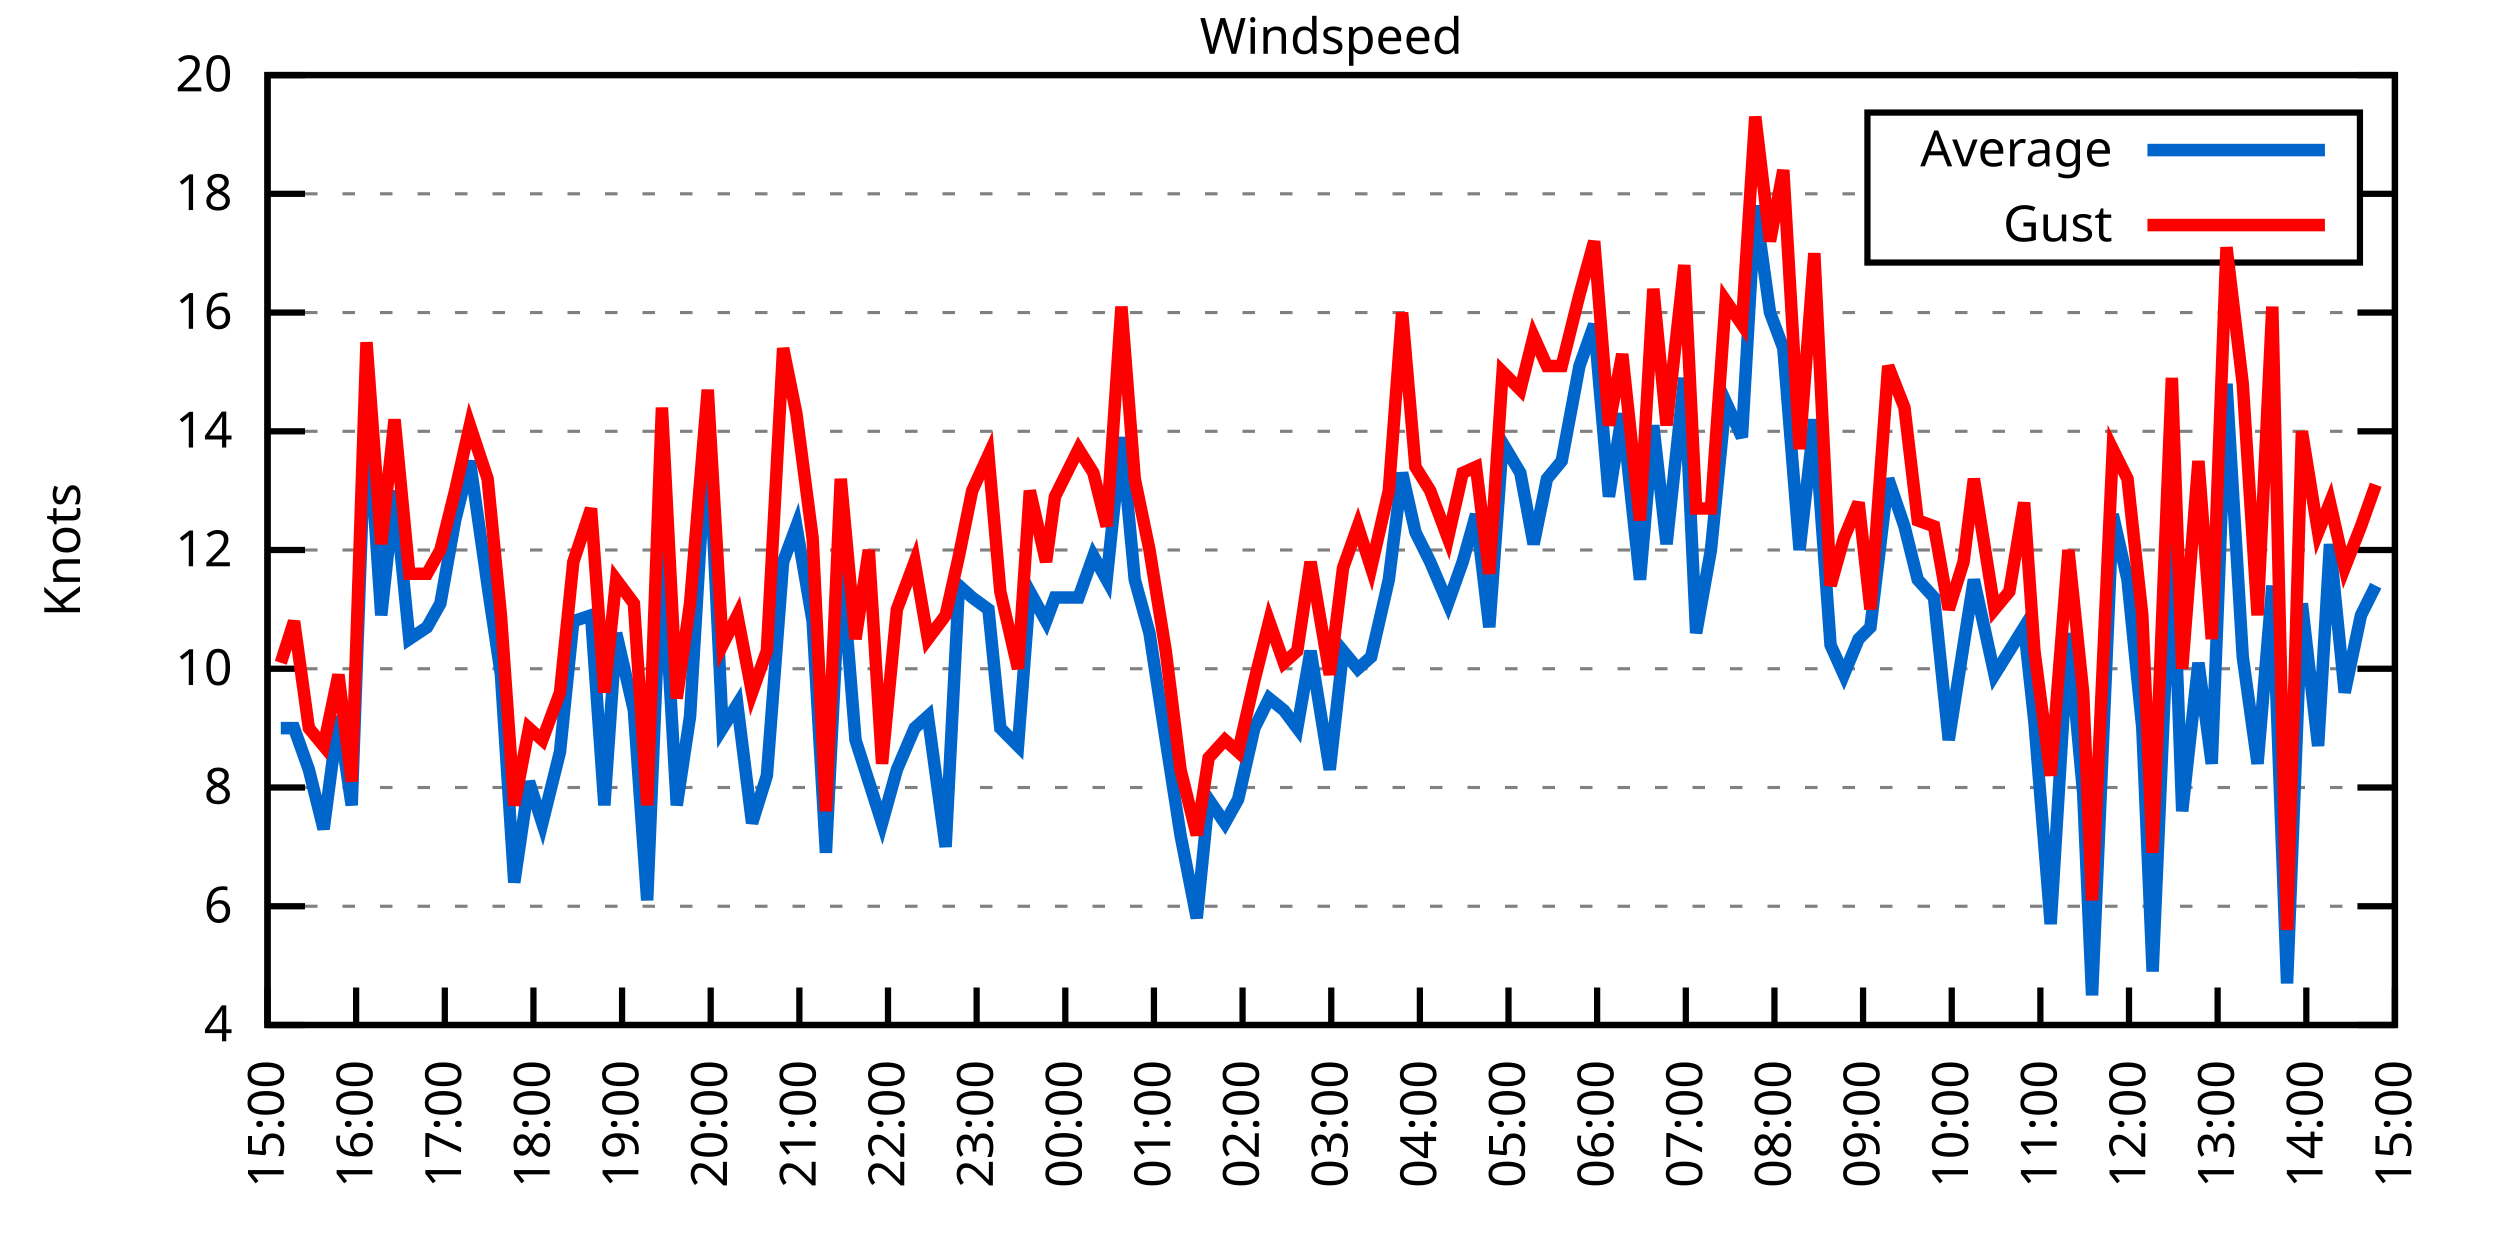
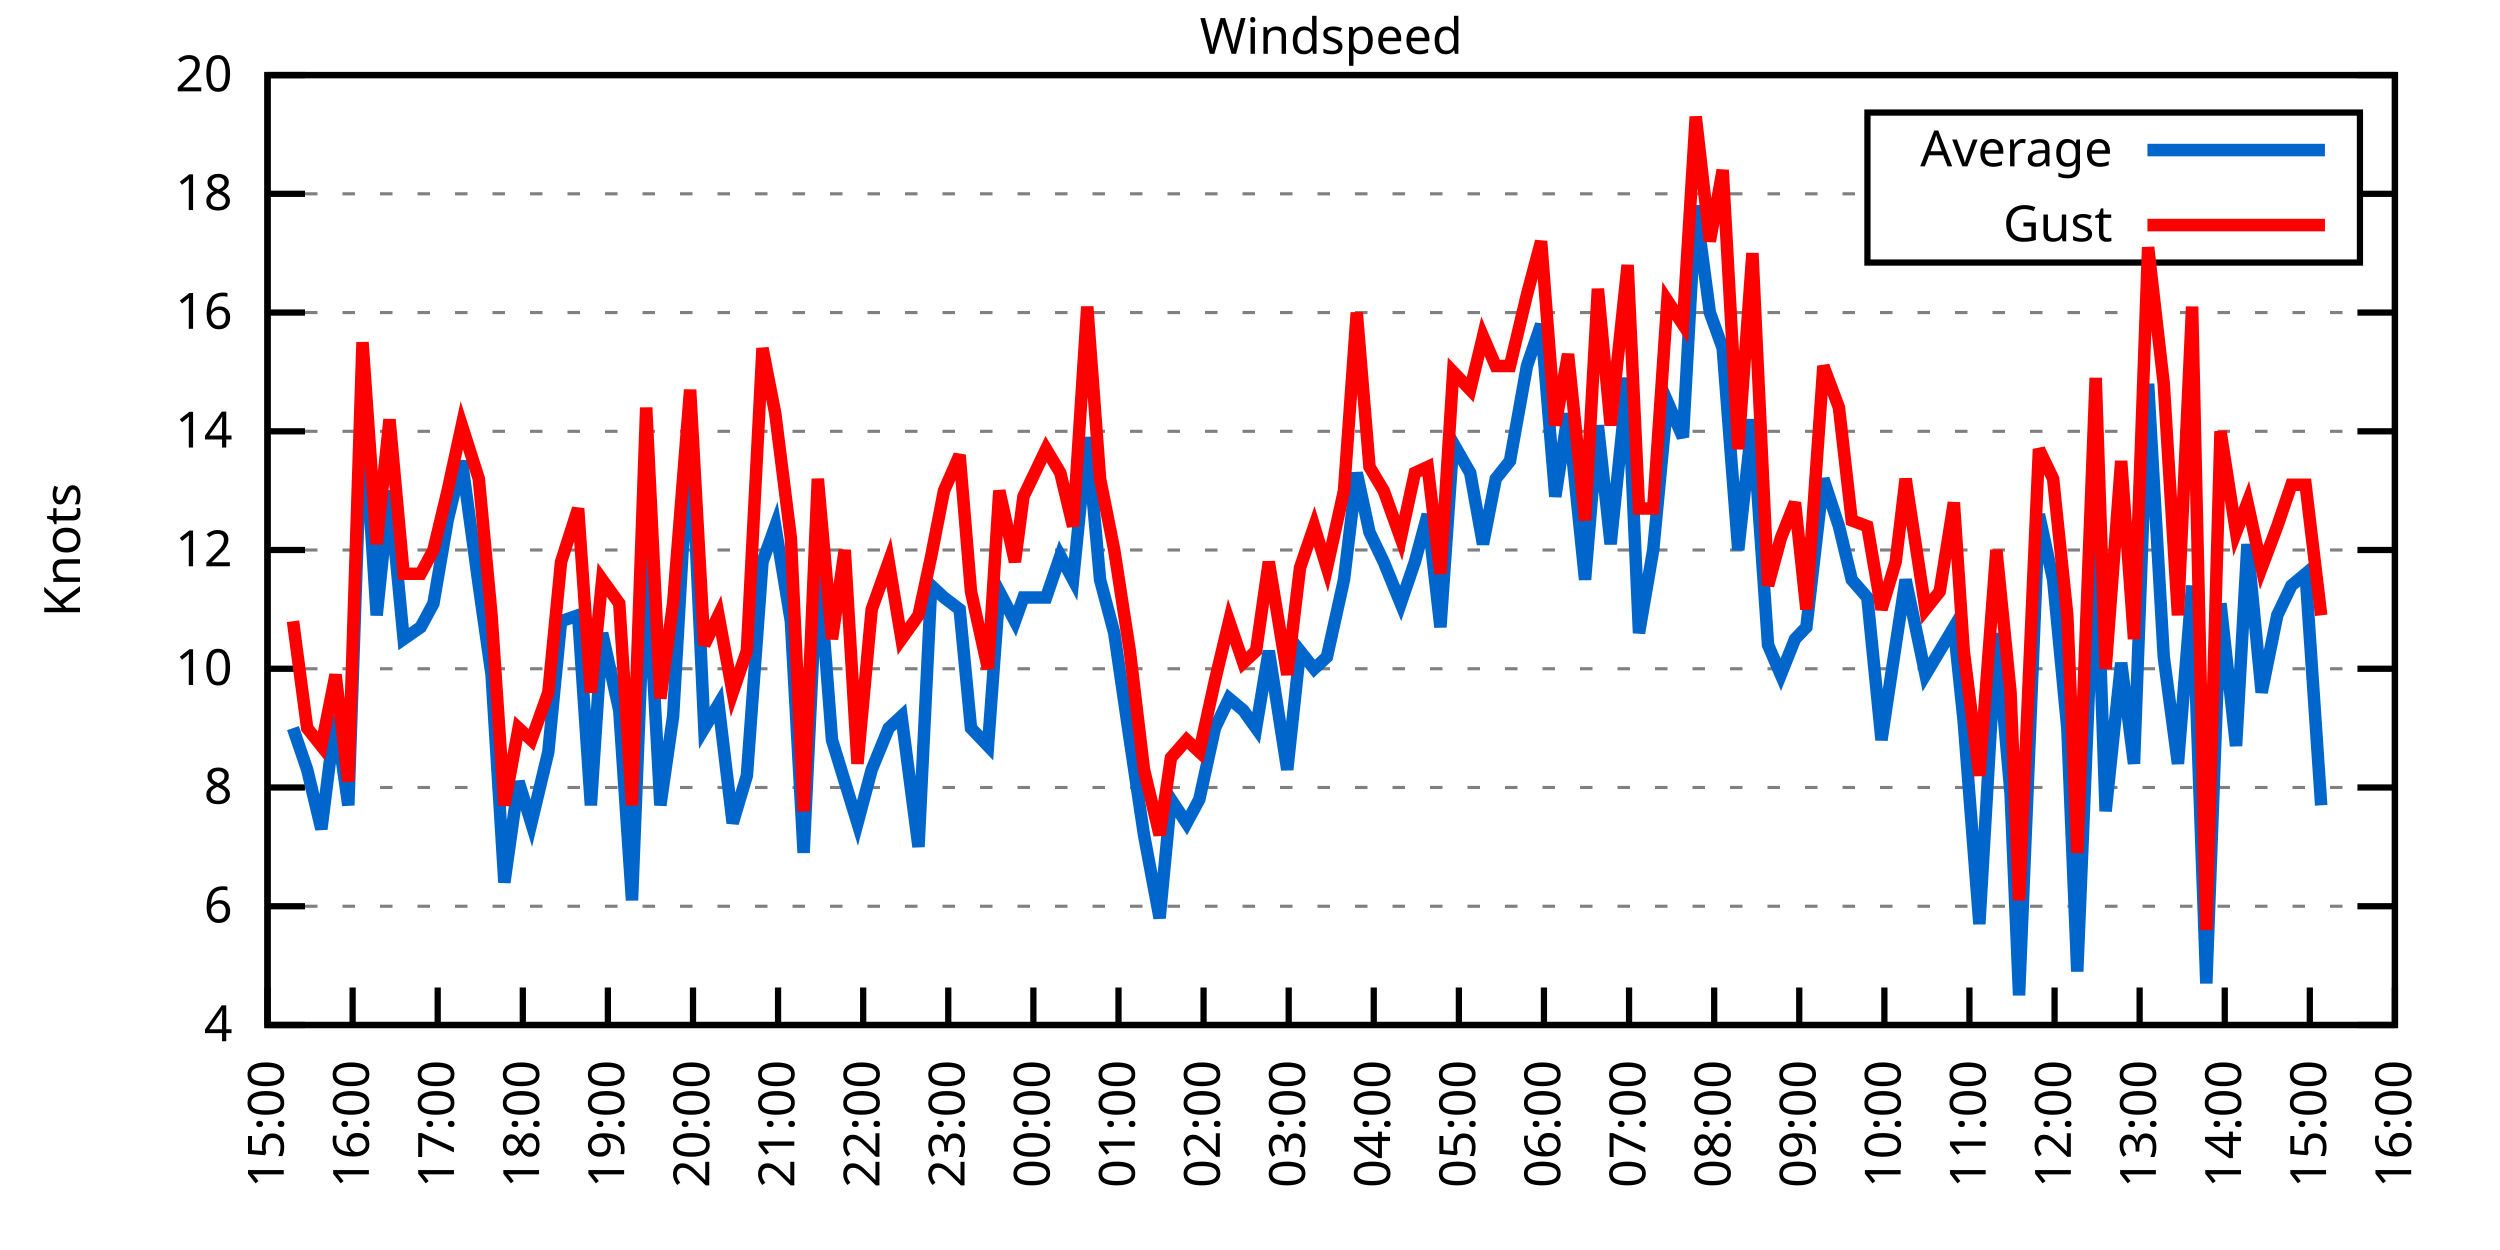
<svg xmlns="http://www.w3.org/2000/svg" xmlns:xlink="http://www.w3.org/1999/xlink" width="400" height="200" viewBox="0 0 400 200">
  <g id="gnuplot_canvas">
    <rect x="0" y="0" width="400" height="200" fill="none" />
    <defs>
      <circle id="gpDot" r="0.5" stroke-width="0.5" stroke="currentColor" />
      <path id="gpPt0" stroke-width="0.333" stroke="currentColor" d="M-1,0 h2 M0,-1 v2" />
      <path id="gpPt1" stroke-width="0.333" stroke="currentColor" d="M-1,-1 L1,1 M1,-1 L-1,1" />
      <path id="gpPt2" stroke-width="0.333" stroke="currentColor" d="M-1,0 L1,0 M0,-1 L0,1 M-1,-1 L1,1 M-1,1 L1,-1" />
      <rect id="gpPt3" stroke-width="0.333" stroke="currentColor" x="-1" y="-1" width="2" height="2" />
      <rect id="gpPt4" stroke-width="0.333" stroke="currentColor" fill="currentColor" x="-1" y="-1" width="2" height="2" />
      <circle id="gpPt5" stroke-width="0.333" stroke="currentColor" cx="0" cy="0" r="1" />
      <use xlink:href="#gpPt5" id="gpPt6" fill="currentColor" stroke="none" />
      <path id="gpPt7" stroke-width="0.333" stroke="currentColor" d="M0,-1.33 L-1.33,0.67 L1.33,0.67 z" />
      <use xlink:href="#gpPt7" id="gpPt8" fill="currentColor" stroke="none" />
      <use xlink:href="#gpPt7" id="gpPt9" stroke="currentColor" transform="rotate(180)" />
      <use xlink:href="#gpPt9" id="gpPt10" fill="currentColor" stroke="none" />
      <use xlink:href="#gpPt3" id="gpPt11" stroke="currentColor" transform="rotate(45)" />
      <use xlink:href="#gpPt11" id="gpPt12" fill="currentColor" stroke="none" />
      <path id="gpPt13" stroke-width="0.333" stroke="currentColor" d="M0,1.330 L1.265,0.411 L0.782,-1.067 L-0.782,-1.076 L-1.265,0.411 z" />
      <use xlink:href="#gpPt13" id="gpPt14" fill="currentColor" stroke="none" />
      <filter id="textbox" filterUnits="objectBoundingBox" x="0" y="0" height="1" width="1">
        <feFlood flood-color="white" flood-opacity="1" result="bgnd" />
        <feComposite in="SourceGraphic" in2="bgnd" operator="atop" />
      </filter>
      <filter id="greybox" filterUnits="objectBoundingBox" x="0" y="0" height="1" width="1">
        <feFlood flood-color="lightgrey" flood-opacity="1" result="grey" />
        <feComposite in="SourceGraphic" in2="grey" operator="atop" />
      </filter>
    </defs>
    <g fill="none" color="white" stroke="currentColor" stroke-width="1.00" stroke-linecap="butt" stroke-linejoin="miter">
</g>
    <g fill="none" color="black" stroke="currentColor" stroke-width="1.00" stroke-linecap="butt" stroke-linejoin="miter">
      <g stroke="none" shape-rendering="crispEdges">
        <polygon fill="rgb(255, 255, 255)" points="42.80,164.00 383.18,164.00 383.18,12.02 42.80,12.02 " />
      </g>
    </g>
    <g fill="none" color="black" stroke="currentColor" stroke-width="1.00" stroke-linecap="butt" stroke-linejoin="miter">
</g>
    <g fill="none" color="black" stroke="black" stroke-width="0.50" stroke-linecap="butt" stroke-linejoin="miter">
</g>
    <g fill="none" color="gray" stroke="currentColor" stroke-width="0.50" stroke-linecap="butt" stroke-linejoin="miter">
      <path stroke="gray" stroke-dasharray="2,4" class="gridline" d="M42.80,164.00 L383.19,164.00  " />
    </g>
    <g fill="none" color="gray" stroke="gray" stroke-width="1.00" stroke-linecap="butt" stroke-linejoin="miter">
</g>
    <g fill="none" color="black" stroke="currentColor" stroke-width="1.00" stroke-linecap="butt" stroke-linejoin="miter">
      <path stroke="black" d="M42.80,164.00 L48.80,164.00 M383.19,164.00 L377.19,164.00  " />
      <g transform="translate(37.20,166.60)" stroke="none" fill="black" font-family="Sans" font-size="8.00" text-anchor="end">
        <text>
          <tspan font-family="Sans"> 4</tspan>
        </text>
      </g>
    </g>
    <g fill="none" color="black" stroke="currentColor" stroke-width="1.00" stroke-linecap="butt" stroke-linejoin="miter">
</g>
    <g fill="none" color="black" stroke="black" stroke-width="0.50" stroke-linecap="butt" stroke-linejoin="miter">
</g>
    <g fill="none" color="gray" stroke="currentColor" stroke-width="0.50" stroke-linecap="butt" stroke-linejoin="miter">
      <path stroke="gray" stroke-dasharray="2,4" class="gridline" d="M42.80,145.00 L383.19,145.00  " />
    </g>
    <g fill="none" color="gray" stroke="gray" stroke-width="1.00" stroke-linecap="butt" stroke-linejoin="miter">
</g>
    <g fill="none" color="black" stroke="currentColor" stroke-width="1.00" stroke-linecap="butt" stroke-linejoin="miter">
      <path stroke="black" d="M42.80,145.00 L48.80,145.00 M383.19,145.00 L377.19,145.00  " />
      <g transform="translate(37.20,147.60)" stroke="none" fill="black" font-family="Sans" font-size="8.00" text-anchor="end">
        <text>
          <tspan font-family="Sans"> 6</tspan>
        </text>
      </g>
    </g>
    <g fill="none" color="black" stroke="currentColor" stroke-width="1.00" stroke-linecap="butt" stroke-linejoin="miter">
</g>
    <g fill="none" color="black" stroke="black" stroke-width="0.50" stroke-linecap="butt" stroke-linejoin="miter">
</g>
    <g fill="none" color="gray" stroke="currentColor" stroke-width="0.50" stroke-linecap="butt" stroke-linejoin="miter">
      <path stroke="gray" stroke-dasharray="2,4" class="gridline" d="M42.80,126.00 L383.19,126.00  " />
    </g>
    <g fill="none" color="gray" stroke="gray" stroke-width="1.00" stroke-linecap="butt" stroke-linejoin="miter">
</g>
    <g fill="none" color="black" stroke="currentColor" stroke-width="1.00" stroke-linecap="butt" stroke-linejoin="miter">
      <path stroke="black" d="M42.80,126.00 L48.80,126.00 M383.19,126.00 L377.19,126.00  " />
      <g transform="translate(37.20,128.60)" stroke="none" fill="black" font-family="Sans" font-size="8.00" text-anchor="end">
        <text>
          <tspan font-family="Sans"> 8</tspan>
        </text>
      </g>
    </g>
    <g fill="none" color="black" stroke="currentColor" stroke-width="1.00" stroke-linecap="butt" stroke-linejoin="miter">
</g>
    <g fill="none" color="black" stroke="black" stroke-width="0.50" stroke-linecap="butt" stroke-linejoin="miter">
</g>
    <g fill="none" color="gray" stroke="currentColor" stroke-width="0.50" stroke-linecap="butt" stroke-linejoin="miter">
      <path stroke="gray" stroke-dasharray="2,4" class="gridline" d="M42.80,107.00 L383.19,107.00  " />
    </g>
    <g fill="none" color="gray" stroke="gray" stroke-width="1.00" stroke-linecap="butt" stroke-linejoin="miter">
</g>
    <g fill="none" color="black" stroke="currentColor" stroke-width="1.00" stroke-linecap="butt" stroke-linejoin="miter">
      <path stroke="black" d="M42.80,107.00 L48.80,107.00 M383.19,107.00 L377.19,107.00  " />
      <g transform="translate(37.20,109.60)" stroke="none" fill="black" font-family="Sans" font-size="8.00" text-anchor="end">
        <text>
          <tspan font-family="Sans"> 10</tspan>
        </text>
      </g>
    </g>
    <g fill="none" color="black" stroke="currentColor" stroke-width="1.00" stroke-linecap="butt" stroke-linejoin="miter">
</g>
    <g fill="none" color="black" stroke="black" stroke-width="0.50" stroke-linecap="butt" stroke-linejoin="miter">
</g>
    <g fill="none" color="gray" stroke="currentColor" stroke-width="0.50" stroke-linecap="butt" stroke-linejoin="miter">
      <path stroke="gray" stroke-dasharray="2,4" class="gridline" d="M42.80,88.00 L383.19,88.00  " />
    </g>
    <g fill="none" color="gray" stroke="gray" stroke-width="1.00" stroke-linecap="butt" stroke-linejoin="miter">
</g>
    <g fill="none" color="black" stroke="currentColor" stroke-width="1.00" stroke-linecap="butt" stroke-linejoin="miter">
      <path stroke="black" d="M42.80,88.00 L48.80,88.00 M383.19,88.00 L377.19,88.00  " />
      <g transform="translate(37.20,90.60)" stroke="none" fill="black" font-family="Sans" font-size="8.00" text-anchor="end">
        <text>
          <tspan font-family="Sans"> 12</tspan>
        </text>
      </g>
    </g>
    <g fill="none" color="black" stroke="currentColor" stroke-width="1.00" stroke-linecap="butt" stroke-linejoin="miter">
</g>
    <g fill="none" color="black" stroke="black" stroke-width="0.50" stroke-linecap="butt" stroke-linejoin="miter">
</g>
    <g fill="none" color="gray" stroke="currentColor" stroke-width="0.50" stroke-linecap="butt" stroke-linejoin="miter">
      <path stroke="gray" stroke-dasharray="2,4" class="gridline" d="M42.80,69.01 L383.19,69.01  " />
    </g>
    <g fill="none" color="gray" stroke="gray" stroke-width="1.00" stroke-linecap="butt" stroke-linejoin="miter">
</g>
    <g fill="none" color="black" stroke="currentColor" stroke-width="1.00" stroke-linecap="butt" stroke-linejoin="miter">
      <path stroke="black" d="M42.80,69.01 L48.80,69.01 M383.19,69.01 L377.19,69.01  " />
      <g transform="translate(37.20,71.61)" stroke="none" fill="black" font-family="Sans" font-size="8.00" text-anchor="end">
        <text>
          <tspan font-family="Sans"> 14</tspan>
        </text>
      </g>
    </g>
    <g fill="none" color="black" stroke="currentColor" stroke-width="1.00" stroke-linecap="butt" stroke-linejoin="miter">
</g>
    <g fill="none" color="black" stroke="black" stroke-width="0.50" stroke-linecap="butt" stroke-linejoin="miter">
</g>
    <g fill="none" color="gray" stroke="currentColor" stroke-width="0.50" stroke-linecap="butt" stroke-linejoin="miter">
      <path stroke="gray" stroke-dasharray="2,4" class="gridline" d="M42.80,50.01 L383.19,50.01  " />
    </g>
    <g fill="none" color="gray" stroke="gray" stroke-width="1.00" stroke-linecap="butt" stroke-linejoin="miter">
</g>
    <g fill="none" color="black" stroke="currentColor" stroke-width="1.00" stroke-linecap="butt" stroke-linejoin="miter">
      <path stroke="black" d="M42.80,50.01 L48.80,50.01 M383.19,50.01 L377.19,50.01  " />
      <g transform="translate(37.20,52.61)" stroke="none" fill="black" font-family="Sans" font-size="8.00" text-anchor="end">
        <text>
          <tspan font-family="Sans"> 16</tspan>
        </text>
      </g>
    </g>
    <g fill="none" color="black" stroke="currentColor" stroke-width="1.00" stroke-linecap="butt" stroke-linejoin="miter">
</g>
    <g fill="none" color="black" stroke="black" stroke-width="0.50" stroke-linecap="butt" stroke-linejoin="miter">
</g>
    <g fill="none" color="gray" stroke="currentColor" stroke-width="0.50" stroke-linecap="butt" stroke-linejoin="miter">
      <path stroke="gray" stroke-dasharray="2,4" class="gridline" d="M42.80,31.01 L298.79,31.01 M377.59,31.01 L383.19,31.01  " />
    </g>
    <g fill="none" color="gray" stroke="gray" stroke-width="1.00" stroke-linecap="butt" stroke-linejoin="miter">
</g>
    <g fill="none" color="black" stroke="currentColor" stroke-width="1.00" stroke-linecap="butt" stroke-linejoin="miter">
      <path stroke="black" d="M42.80,31.01 L48.80,31.01 M383.19,31.01 L377.19,31.01  " />
      <g transform="translate(37.20,33.61)" stroke="none" fill="black" font-family="Sans" font-size="8.00" text-anchor="end">
        <text>
          <tspan font-family="Sans"> 18</tspan>
        </text>
      </g>
    </g>
    <g fill="none" color="black" stroke="currentColor" stroke-width="1.00" stroke-linecap="butt" stroke-linejoin="miter">
</g>
    <g fill="none" color="black" stroke="black" stroke-width="0.50" stroke-linecap="butt" stroke-linejoin="miter">
</g>
    <g fill="none" color="gray" stroke="currentColor" stroke-width="0.50" stroke-linecap="butt" stroke-linejoin="miter">
      <path stroke="gray" stroke-dasharray="2,4" class="gridline" d="M42.80,12.01 L383.19,12.01  " />
    </g>
    <g fill="none" color="gray" stroke="gray" stroke-width="1.00" stroke-linecap="butt" stroke-linejoin="miter">
</g>
    <g fill="none" color="black" stroke="currentColor" stroke-width="1.00" stroke-linecap="butt" stroke-linejoin="miter">
      <path stroke="black" d="M42.80,12.01 L48.80,12.01 M383.19,12.01 L377.19,12.01  " />
      <g transform="translate(37.20,14.61)" stroke="none" fill="black" font-family="Sans" font-size="8.00" text-anchor="end">
        <text>
          <tspan font-family="Sans"> 20</tspan>
        </text>
      </g>
    </g>
    <g fill="none" color="black" stroke="currentColor" stroke-width="1.00" stroke-linecap="butt" stroke-linejoin="miter">
      <path stroke="black" d="M42.80,164.00 L42.80,158.00  " />
      <g transform="translate(45.40,169.60) rotate(270.00)" stroke="none" fill="black" font-family="Sans" font-size="8.00" text-anchor="end">
        <text>
          <tspan font-family="Sans">15:00</tspan>
        </text>
      </g>
    </g>
    <g fill="none" color="black" stroke="currentColor" stroke-width="1.00" stroke-linecap="butt" stroke-linejoin="miter">
-       <path stroke="black" d="M56.98,164.00 L56.98,158.00  " />
-       <g transform="translate(59.58,169.60) rotate(270.00)" stroke="none" fill="black" font-family="Sans" font-size="8.00" text-anchor="end">
+       <path stroke="black" d="M56.42,164.00 L56.42,158.00  " />
+       <g transform="translate(59.02,169.60) rotate(270.00)" stroke="none" fill="black" font-family="Sans" font-size="8.00" text-anchor="end">
        <text>
          <tspan font-family="Sans">16:00</tspan>
        </text>
      </g>
    </g>
    <g fill="none" color="black" stroke="currentColor" stroke-width="1.00" stroke-linecap="butt" stroke-linejoin="miter">
-       <path stroke="black" d="M71.17,164.00 L71.17,158.00  " />
-       <g transform="translate(73.77,169.60) rotate(270.00)" stroke="none" fill="black" font-family="Sans" font-size="8.00" text-anchor="end">
+       <path stroke="black" d="M70.03,164.00 L70.03,158.00  " />
+       <g transform="translate(72.63,169.60) rotate(270.00)" stroke="none" fill="black" font-family="Sans" font-size="8.00" text-anchor="end">
        <text>
          <tspan font-family="Sans">17:00</tspan>
        </text>
      </g>
    </g>
    <g fill="none" color="black" stroke="currentColor" stroke-width="1.00" stroke-linecap="butt" stroke-linejoin="miter">
-       <path stroke="black" d="M85.35,164.00 L85.35,158.00  " />
-       <g transform="translate(87.95,169.60) rotate(270.00)" stroke="none" fill="black" font-family="Sans" font-size="8.00" text-anchor="end">
+       <path stroke="black" d="M83.65,164.00 L83.65,158.00  " />
+       <g transform="translate(86.25,169.60) rotate(270.00)" stroke="none" fill="black" font-family="Sans" font-size="8.00" text-anchor="end">
        <text>
          <tspan font-family="Sans">18:00</tspan>
        </text>
      </g>
    </g>
    <g fill="none" color="black" stroke="currentColor" stroke-width="1.00" stroke-linecap="butt" stroke-linejoin="miter">
-       <path stroke="black" d="M99.53,164.00 L99.53,158.00  " />
-       <g transform="translate(102.13,169.60) rotate(270.00)" stroke="none" fill="black" font-family="Sans" font-size="8.00" text-anchor="end">
+       <path stroke="black" d="M97.26,164.00 L97.26,158.00  " />
+       <g transform="translate(99.86,169.60) rotate(270.00)" stroke="none" fill="black" font-family="Sans" font-size="8.00" text-anchor="end">
        <text>
          <tspan font-family="Sans">19:00</tspan>
        </text>
      </g>
    </g>
    <g fill="none" color="black" stroke="currentColor" stroke-width="1.00" stroke-linecap="butt" stroke-linejoin="miter">
-       <path stroke="black" d="M113.71,164.00 L113.71,158.00  " />
-       <g transform="translate(116.31,169.60) rotate(270.00)" stroke="none" fill="black" font-family="Sans" font-size="8.00" text-anchor="end">
+       <path stroke="black" d="M110.88,164.00 L110.88,158.00  " />
+       <g transform="translate(113.48,169.60) rotate(270.00)" stroke="none" fill="black" font-family="Sans" font-size="8.00" text-anchor="end">
        <text>
          <tspan font-family="Sans">20:00</tspan>
        </text>
      </g>
    </g>
    <g fill="none" color="black" stroke="currentColor" stroke-width="1.00" stroke-linecap="butt" stroke-linejoin="miter">
-       <path stroke="black" d="M127.90,164.00 L127.90,158.00  " />
-       <g transform="translate(130.50,169.60) rotate(270.00)" stroke="none" fill="black" font-family="Sans" font-size="8.00" text-anchor="end">
+       <path stroke="black" d="M124.49,164.00 L124.49,158.00  " />
+       <g transform="translate(127.09,169.60) rotate(270.00)" stroke="none" fill="black" font-family="Sans" font-size="8.00" text-anchor="end">
        <text>
          <tspan font-family="Sans">21:00</tspan>
        </text>
      </g>
    </g>
    <g fill="none" color="black" stroke="currentColor" stroke-width="1.00" stroke-linecap="butt" stroke-linejoin="miter">
-       <path stroke="black" d="M142.08,164.00 L142.08,158.00  " />
-       <g transform="translate(144.68,169.60) rotate(270.00)" stroke="none" fill="black" font-family="Sans" font-size="8.00" text-anchor="end">
+       <path stroke="black" d="M138.11,164.00 L138.11,158.00  " />
+       <g transform="translate(140.71,169.60) rotate(270.00)" stroke="none" fill="black" font-family="Sans" font-size="8.00" text-anchor="end">
        <text>
          <tspan font-family="Sans">22:00</tspan>
        </text>
      </g>
    </g>
    <g fill="none" color="black" stroke="currentColor" stroke-width="1.00" stroke-linecap="butt" stroke-linejoin="miter">
-       <path stroke="black" d="M156.26,164.00 L156.26,158.00  " />
-       <g transform="translate(158.86,169.60) rotate(270.00)" stroke="none" fill="black" font-family="Sans" font-size="8.00" text-anchor="end">
+       <path stroke="black" d="M151.72,164.00 L151.72,158.00  " />
+       <g transform="translate(154.32,169.60) rotate(270.00)" stroke="none" fill="black" font-family="Sans" font-size="8.00" text-anchor="end">
        <text>
          <tspan font-family="Sans">23:00</tspan>
        </text>
      </g>
    </g>
    <g fill="none" color="black" stroke="currentColor" stroke-width="1.00" stroke-linecap="butt" stroke-linejoin="miter">
-       <path stroke="black" d="M170.45,164.00 L170.45,158.00  " />
-       <g transform="translate(173.05,169.60) rotate(270.00)" stroke="none" fill="black" font-family="Sans" font-size="8.00" text-anchor="end">
+       <path stroke="black" d="M165.34,164.00 L165.34,158.00  " />
+       <g transform="translate(167.94,169.60) rotate(270.00)" stroke="none" fill="black" font-family="Sans" font-size="8.00" text-anchor="end">
        <text>
          <tspan font-family="Sans">00:00</tspan>
        </text>
      </g>
    </g>
    <g fill="none" color="black" stroke="currentColor" stroke-width="1.00" stroke-linecap="butt" stroke-linejoin="miter">
-       <path stroke="black" d="M184.63,164.00 L184.63,158.00  " />
-       <g transform="translate(187.23,169.60) rotate(270.00)" stroke="none" fill="black" font-family="Sans" font-size="8.00" text-anchor="end">
+       <path stroke="black" d="M178.96,164.00 L178.96,158.00  " />
+       <g transform="translate(181.56,169.60) rotate(270.00)" stroke="none" fill="black" font-family="Sans" font-size="8.00" text-anchor="end">
        <text>
          <tspan font-family="Sans">01:00</tspan>
        </text>
      </g>
    </g>
    <g fill="none" color="black" stroke="currentColor" stroke-width="1.00" stroke-linecap="butt" stroke-linejoin="miter">
-       <path stroke="black" d="M198.81,164.00 L198.81,158.00  " />
-       <g transform="translate(201.41,169.60) rotate(270.00)" stroke="none" fill="black" font-family="Sans" font-size="8.00" text-anchor="end">
+       <path stroke="black" d="M192.57,164.00 L192.57,158.00  " />
+       <g transform="translate(195.17,169.60) rotate(270.00)" stroke="none" fill="black" font-family="Sans" font-size="8.00" text-anchor="end">
        <text>
          <tspan font-family="Sans">02:00</tspan>
        </text>
      </g>
    </g>
    <g fill="none" color="black" stroke="currentColor" stroke-width="1.00" stroke-linecap="butt" stroke-linejoin="miter">
-       <path stroke="black" d="M213.00,164.00 L213.00,158.00  " />
-       <g transform="translate(215.60,169.60) rotate(270.00)" stroke="none" fill="black" font-family="Sans" font-size="8.00" text-anchor="end">
+       <path stroke="black" d="M206.19,164.00 L206.19,158.00  " />
+       <g transform="translate(208.79,169.60) rotate(270.00)" stroke="none" fill="black" font-family="Sans" font-size="8.00" text-anchor="end">
        <text>
          <tspan font-family="Sans">03:00</tspan>
        </text>
      </g>
    </g>
    <g fill="none" color="black" stroke="currentColor" stroke-width="1.00" stroke-linecap="butt" stroke-linejoin="miter">
-       <path stroke="black" d="M227.18,164.00 L227.18,158.00  " />
-       <g transform="translate(229.78,169.60) rotate(270.00)" stroke="none" fill="black" font-family="Sans" font-size="8.00" text-anchor="end">
+       <path stroke="black" d="M219.80,164.00 L219.80,158.00  " />
+       <g transform="translate(222.40,169.60) rotate(270.00)" stroke="none" fill="black" font-family="Sans" font-size="8.00" text-anchor="end">
        <text>
          <tspan font-family="Sans">04:00</tspan>
        </text>
      </g>
    </g>
    <g fill="none" color="black" stroke="currentColor" stroke-width="1.00" stroke-linecap="butt" stroke-linejoin="miter">
-       <path stroke="black" d="M241.36,164.00 L241.36,158.00  " />
-       <g transform="translate(243.96,169.60) rotate(270.00)" stroke="none" fill="black" font-family="Sans" font-size="8.00" text-anchor="end">
+       <path stroke="black" d="M233.42,164.00 L233.42,158.00  " />
+       <g transform="translate(236.02,169.60) rotate(270.00)" stroke="none" fill="black" font-family="Sans" font-size="8.00" text-anchor="end">
        <text>
          <tspan font-family="Sans">05:00</tspan>
        </text>
      </g>
    </g>
    <g fill="none" color="black" stroke="currentColor" stroke-width="1.00" stroke-linecap="butt" stroke-linejoin="miter">
-       <path stroke="black" d="M255.54,164.00 L255.54,158.00  " />
-       <g transform="translate(258.14,169.60) rotate(270.00)" stroke="none" fill="black" font-family="Sans" font-size="8.00" text-anchor="end">
+       <path stroke="black" d="M247.03,164.00 L247.03,158.00  " />
+       <g transform="translate(249.63,169.60) rotate(270.00)" stroke="none" fill="black" font-family="Sans" font-size="8.00" text-anchor="end">
        <text>
          <tspan font-family="Sans">06:00</tspan>
        </text>
      </g>
    </g>
    <g fill="none" color="black" stroke="currentColor" stroke-width="1.00" stroke-linecap="butt" stroke-linejoin="miter">
-       <path stroke="black" d="M269.73,164.00 L269.73,158.00  " />
-       <g transform="translate(272.33,169.60) rotate(270.00)" stroke="none" fill="black" font-family="Sans" font-size="8.00" text-anchor="end">
+       <path stroke="black" d="M260.65,164.00 L260.65,158.00  " />
+       <g transform="translate(263.25,169.60) rotate(270.00)" stroke="none" fill="black" font-family="Sans" font-size="8.00" text-anchor="end">
        <text>
          <tspan font-family="Sans">07:00</tspan>
        </text>
      </g>
    </g>
    <g fill="none" color="black" stroke="currentColor" stroke-width="1.00" stroke-linecap="butt" stroke-linejoin="miter">
-       <path stroke="black" d="M283.91,164.00 L283.91,158.00  " />
-       <g transform="translate(286.51,169.60) rotate(270.00)" stroke="none" fill="black" font-family="Sans" font-size="8.00" text-anchor="end">
+       <path stroke="black" d="M274.27,164.00 L274.27,158.00  " />
+       <g transform="translate(276.87,169.60) rotate(270.00)" stroke="none" fill="black" font-family="Sans" font-size="8.00" text-anchor="end">
        <text>
          <tspan font-family="Sans">08:00</tspan>
        </text>
      </g>
    </g>
    <g fill="none" color="black" stroke="currentColor" stroke-width="1.00" stroke-linecap="butt" stroke-linejoin="miter">
-       <path stroke="black" d="M298.09,164.00 L298.09,158.00  " />
-       <g transform="translate(300.69,169.60) rotate(270.00)" stroke="none" fill="black" font-family="Sans" font-size="8.00" text-anchor="end">
+       <path stroke="black" d="M287.88,164.00 L287.88,158.00  " />
+       <g transform="translate(290.48,169.60) rotate(270.00)" stroke="none" fill="black" font-family="Sans" font-size="8.00" text-anchor="end">
        <text>
          <tspan font-family="Sans">09:00</tspan>
        </text>
      </g>
    </g>
    <g fill="none" color="black" stroke="currentColor" stroke-width="1.00" stroke-linecap="butt" stroke-linejoin="miter">
-       <path stroke="black" d="M312.28,164.00 L312.28,158.00  " />
-       <g transform="translate(314.88,169.60) rotate(270.00)" stroke="none" fill="black" font-family="Sans" font-size="8.00" text-anchor="end">
+       <path stroke="black" d="M301.50,164.00 L301.50,158.00  " />
+       <g transform="translate(304.10,169.60) rotate(270.00)" stroke="none" fill="black" font-family="Sans" font-size="8.00" text-anchor="end">
        <text>
          <tspan font-family="Sans">10:00</tspan>
        </text>
      </g>
    </g>
    <g fill="none" color="black" stroke="currentColor" stroke-width="1.00" stroke-linecap="butt" stroke-linejoin="miter">
-       <path stroke="black" d="M326.46,164.00 L326.46,158.00  " />
-       <g transform="translate(329.06,169.60) rotate(270.00)" stroke="none" fill="black" font-family="Sans" font-size="8.00" text-anchor="end">
+       <path stroke="black" d="M315.11,164.00 L315.11,158.00  " />
+       <g transform="translate(317.71,169.60) rotate(270.00)" stroke="none" fill="black" font-family="Sans" font-size="8.00" text-anchor="end">
        <text>
          <tspan font-family="Sans">11:00</tspan>
        </text>
      </g>
    </g>
    <g fill="none" color="black" stroke="currentColor" stroke-width="1.00" stroke-linecap="butt" stroke-linejoin="miter">
-       <path stroke="black" d="M340.64,164.00 L340.64,158.00  " />
-       <g transform="translate(343.24,169.60) rotate(270.00)" stroke="none" fill="black" font-family="Sans" font-size="8.00" text-anchor="end">
+       <path stroke="black" d="M328.73,164.00 L328.73,158.00  " />
+       <g transform="translate(331.33,169.60) rotate(270.00)" stroke="none" fill="black" font-family="Sans" font-size="8.00" text-anchor="end">
        <text>
          <tspan font-family="Sans">12:00</tspan>
        </text>
      </g>
    </g>
    <g fill="none" color="black" stroke="currentColor" stroke-width="1.00" stroke-linecap="butt" stroke-linejoin="miter">
-       <path stroke="black" d="M354.82,164.00 L354.82,158.00  " />
-       <g transform="translate(357.42,169.60) rotate(270.00)" stroke="none" fill="black" font-family="Sans" font-size="8.00" text-anchor="end">
+       <path stroke="black" d="M342.34,164.00 L342.34,158.00  " />
+       <g transform="translate(344.94,169.60) rotate(270.00)" stroke="none" fill="black" font-family="Sans" font-size="8.00" text-anchor="end">
        <text>
          <tspan font-family="Sans">13:00</tspan>
        </text>
      </g>
    </g>
    <g fill="none" color="black" stroke="currentColor" stroke-width="1.00" stroke-linecap="butt" stroke-linejoin="miter">
-       <path stroke="black" d="M369.01,164.00 L369.01,158.00  " />
-       <g transform="translate(371.61,169.60) rotate(270.00)" stroke="none" fill="black" font-family="Sans" font-size="8.00" text-anchor="end">
+       <path stroke="black" d="M355.96,164.00 L355.96,158.00  " />
+       <g transform="translate(358.56,169.60) rotate(270.00)" stroke="none" fill="black" font-family="Sans" font-size="8.00" text-anchor="end">
        <text>
          <tspan font-family="Sans">14:00</tspan>
+         </text>
+       </g>
+     </g>
+     <g fill="none" color="black" stroke="currentColor" stroke-width="1.00" stroke-linecap="butt" stroke-linejoin="miter">
+       <path stroke="black" d="M369.57,164.00 L369.57,158.00  " />
+       <g transform="translate(372.17,169.60) rotate(270.00)" stroke="none" fill="black" font-family="Sans" font-size="8.00" text-anchor="end">
+         <text>
+           <tspan font-family="Sans">15:00</tspan>
        </text>
      </g>
    </g>
    <g fill="none" color="black" stroke="currentColor" stroke-width="1.00" stroke-linecap="butt" stroke-linejoin="miter">
      <path stroke="black" d="M383.19,164.00 L383.19,158.00  " />
      <g transform="translate(385.79,169.60) rotate(270.00)" stroke="none" fill="black" font-family="Sans" font-size="8.00" text-anchor="end">
        <text>
-           <tspan font-family="Sans">15:00</tspan>
+           <tspan font-family="Sans">16:00</tspan>
        </text>
      </g>
    </g>
    <g fill="none" color="black" stroke="currentColor" stroke-width="1.00" stroke-linecap="butt" stroke-linejoin="miter">
</g>
    <g fill="none" color="black" stroke="currentColor" stroke-width="1.00" stroke-linecap="butt" stroke-linejoin="miter">
      <path stroke="black" d="M42.80,12.01 L42.80,164.00 L383.19,164.00 L383.19,12.01 L42.80,12.01 Z  " />
    </g>
    <g fill="none" color="black" stroke="currentColor" stroke-width="1.00" stroke-linecap="butt" stroke-linejoin="miter">
</g>
    <g fill="none" color="black" stroke="currentColor" stroke-width="1.00" stroke-linecap="butt" stroke-linejoin="miter">
      <path stroke="black" d="M298.79,42.01 L298.79,18.01 L377.59,18.01 L377.59,42.01 L298.79,42.01 Z  " />
    </g>
    <g id="Windspeed_plot_1">
      <g fill="none" color="white" stroke="black" stroke-width="2.00" stroke-linecap="butt" stroke-linejoin="miter">
</g>
      <g fill="none" color="black" stroke="currentColor" stroke-width="2.00" stroke-linecap="butt" stroke-linejoin="miter">
        <g transform="translate(337.99,26.61)" stroke="none" fill="black" font-family="Sans" font-size="8.00" text-anchor="end">
          <text>
            <tspan font-family="Sans">Average</tspan>
          </text>
        </g>
      </g>
      <g fill="none" color="black" stroke="currentColor" stroke-width="2.00" stroke-linecap="butt" stroke-linejoin="miter">
-         <path stroke="rgb(  0, 102, 204)" d="M343.59,24.01 L371.99,24.01 M44.93,116.50 L47.05,116.50 L49.42,123.15 L51.78,132.65 L54.15,114.60 L56.27,128.85   L58.64,63.31 L61.00,98.45 L63.13,78.51 L65.49,102.25 L68.33,100.35 L70.46,96.55 L72.82,83.26 L75.18,73.76   L78.02,93.70 L80.15,107.95 L82.28,141.20 L84.64,125.05 L86.77,131.70 L89.60,120.30 L91.73,99.40 L94.57,98.45   L96.70,128.85 L98.59,101.30 L101.42,113.65 L103.55,144.05 L105.91,87.06 L108.28,128.85 L110.41,114.60 L113.24,67.11   L115.61,116.50 L117.97,112.70 L120.33,131.70 L122.70,124.10 L125.30,89.90 L127.42,84.21 L130.02,99.40 L132.15,136.45   L134.52,88.95 L136.88,118.40 L139.01,125.05 L141.13,131.70 L143.50,123.15 L146.34,116.50 L148.46,114.60 L151.30,135.50   L153.43,93.70 L155.55,95.60 L158.15,97.50 L160.05,116.50 L162.88,119.35 L164.77,94.65 L167.37,99.40 L168.79,95.60   L172.57,95.60 L174.94,88.95 L177.06,92.75 L179.43,69.96 L181.56,92.75 L183.92,101.30 L186.52,118.40 L188.88,133.60   L191.48,146.90 L193.38,127.90 L195.98,131.70 L198.10,127.90 L200.70,116.50 L203.07,111.75 L205.43,113.65 L207.56,116.50   L209.69,104.15 L212.76,123.15 L214.89,104.15 L217.25,107.00 L219.38,105.10 L222.21,92.75 L224.34,75.66 L226.47,85.16   L228.83,89.90 L231.67,96.55 L234.03,89.90 L236.16,82.31 L238.29,100.35 L240.42,70.91 L243.25,75.66 L245.38,87.06   L247.51,76.61 L249.87,73.76 L252.71,58.56 L255.07,51.91 L257.43,79.46 L259.56,66.16 L262.40,92.75 L264.53,68.06   L266.65,87.06 L269.49,60.46 L271.38,101.30 L273.75,88.00 L276.11,64.26 L278.71,69.96 L280.84,32.91 L283.20,50.01   L285.33,55.71 L287.93,88.00 L290.29,67.11 L292.89,103.20 L295.02,107.95 L297.38,102.25 L299.27,100.35 L302.11,76.61   L304.71,84.21 L306.84,92.75 L309.44,95.60 L311.80,118.40 L314.17,103.20 L315.82,92.75 L319.13,107.95 L321.49,104.15   L323.86,100.35 L325.51,115.55 L328.11,147.85 L330.95,101.30 L333.31,126.95 L334.73,159.25 L338.04,82.31 L340.40,92.75   L342.77,116.50 L344.42,155.45 L347.50,84.21 L349.15,129.80 L351.75,106.05 L353.88,122.20 L356.24,61.41 L358.84,105.10   L361.21,122.20 L363.57,93.70 L365.93,157.35 L368.30,96.55 L370.90,119.35 L372.79,87.06 L375.15,110.80 L377.75,98.45   L380.12,93.70  " />
+         <path stroke="rgb(  0, 102, 204)" d="M343.59,24.01 L371.99,24.01 M46.88,116.50 L49.15,123.15 L51.42,132.65 L53.69,114.60 L55.73,128.85 L58.00,63.31   L60.27,98.45 L62.32,78.51 L64.58,102.25 L67.31,100.35 L69.35,96.55 L71.62,83.26 L73.89,73.76 L76.61,93.70   L78.65,107.95 L80.70,141.20 L82.97,125.05 L85.01,131.70 L87.73,120.30 L89.77,99.40 L92.50,98.45 L94.54,128.85   L96.35,101.30 L99.08,113.65 L101.12,144.05 L103.39,87.06 L105.66,128.85 L107.70,114.60 L110.42,67.11 L112.69,116.50   L114.96,112.70 L117.23,131.70 L119.50,124.10 L122.00,89.90 L124.04,84.21 L126.54,99.40 L128.58,136.45 L130.85,88.95   L133.12,118.40 L135.16,125.05 L137.20,131.70 L139.47,123.15 L142.19,116.50 L144.24,114.60 L146.96,135.50 L149.00,93.70   L151.04,95.60 L153.54,97.50 L155.36,116.50 L158.08,119.35 L159.89,94.65 L162.39,99.40 L163.75,95.60 L167.38,95.60   L169.65,88.95 L171.69,92.75 L173.96,69.96 L176.01,92.75 L178.28,101.30 L180.77,118.40 L183.04,133.60 L185.54,146.90   L187.35,127.90 L189.85,131.70 L191.89,127.90 L194.39,116.50 L196.66,111.75 L198.93,113.65 L200.97,116.50 L203.01,104.15   L205.96,123.15 L208.00,104.15 L210.27,107.00 L212.31,105.10 L215.04,92.75 L217.08,75.66 L219.12,85.16 L221.39,89.90   L224.11,96.55 L226.38,89.90 L228.43,82.31 L230.47,100.35 L232.51,70.91 L235.23,75.66 L237.28,87.06 L239.32,76.61   L241.59,73.76 L244.31,58.56 L246.58,51.91 L248.85,79.46 L250.89,66.16 L253.61,92.75 L255.66,68.06 L257.70,87.06   L260.42,60.46 L262.24,101.30 L264.51,88.00 L266.78,64.26 L269.27,69.96 L271.32,32.91 L273.58,50.01 L275.63,55.71   L278.12,88.00 L280.39,67.11 L282.89,103.20 L284.93,107.95 L287.20,102.25 L289.02,100.35 L291.74,76.61 L294.23,84.21   L296.28,92.75 L298.77,95.60 L301.04,118.40 L303.31,103.20 L304.90,92.75 L308.08,107.95 L310.35,104.15 L312.62,100.35   L314.20,115.55 L316.70,147.85 L319.42,101.30 L321.69,126.95 L323.05,159.25 L326.23,82.31 L328.50,92.75 L330.77,116.50   L332.36,155.45 L335.31,84.21 L336.90,129.80 L339.39,106.05 L341.44,122.20 L343.70,61.41 L346.20,105.10 L348.47,122.20   L350.74,93.70 L353.01,157.35 L355.28,96.55 L357.77,119.35 L359.59,87.06 L361.86,110.80 L364.36,98.45 L366.62,93.70   L368.89,91.80 L371.39,128.85  " />
      </g>
    </g>
    <g id="Windspeed_plot_2">
      <g fill="none" color="black" stroke="currentColor" stroke-width="2.00" stroke-linecap="butt" stroke-linejoin="miter">
        <g transform="translate(337.99,38.61)" stroke="none" fill="black" font-family="Sans" font-size="8.00" text-anchor="end">
          <text>
            <tspan font-family="Sans">Gust</tspan>
          </text>
        </g>
      </g>
      <g fill="none" color="black" stroke="currentColor" stroke-width="2.00" stroke-linecap="butt" stroke-linejoin="miter">
-         <path stroke="rgb(255,   0,   0)" d="M343.59,36.01 L371.99,36.01 M44.93,106.05 L47.05,99.40 L49.42,116.50 L51.78,119.35 L54.15,107.95 L56.27,125.05   L58.64,54.76 L61.00,87.06 L63.13,67.11 L65.49,91.80 L68.33,91.80 L70.46,88.00 L72.82,78.51 L75.18,68.06   L78.02,76.61 L80.15,98.45 L82.28,128.85 L84.64,116.50 L86.77,118.40 L89.60,110.80 L91.73,89.90 L94.57,81.36   L96.70,110.80 L98.59,92.75 L101.42,96.55 L103.55,128.85 L105.91,65.21 L108.28,111.75 L110.41,96.55 L113.24,62.36   L115.61,103.20 L117.97,98.45 L120.33,110.80 L122.70,104.15 L125.30,55.71 L127.42,66.16 L130.02,86.11 L132.15,129.80   L134.52,76.61 L136.88,102.25 L139.01,88.00 L141.13,122.20 L143.50,97.50 L146.34,89.90 L148.46,102.25 L151.30,98.45   L153.43,88.95 L155.55,78.51 L158.15,72.81 L160.05,94.65 L162.88,107.00 L164.77,78.51 L167.37,89.90 L168.79,79.46   L172.57,71.86 L174.94,75.66 L177.06,84.21 L179.43,49.06 L181.56,76.61 L183.92,88.00 L186.52,104.15 L188.88,123.15   L191.48,133.60 L193.38,121.25 L195.98,118.40 L198.10,120.30 L200.70,108.90 L203.07,99.40 L205.43,106.05 L207.56,104.15   L209.69,89.90 L212.76,107.95 L214.89,90.85 L217.25,84.21 L219.38,90.85 L222.21,78.51 L224.34,50.01 L226.47,74.71   L228.83,78.51 L231.67,86.11 L234.03,75.66 L236.16,74.71 L238.29,91.80 L240.42,59.51 L243.25,62.36 L245.38,53.81   L247.51,58.56 L249.87,58.56 L252.71,47.16 L255.07,38.61 L257.43,68.06 L259.56,56.66 L262.40,83.26 L264.53,46.21   L266.65,68.06 L269.49,42.41 L271.38,81.36 L273.75,81.36 L276.11,48.11 L278.71,51.91 L280.84,18.66 L283.20,38.61   L285.33,27.21 L287.93,71.86 L290.29,40.51 L292.89,93.70 L295.02,86.11 L297.38,80.41 L299.27,97.50 L302.11,58.56   L304.71,65.21 L306.84,83.26 L309.44,84.21 L311.80,97.50 L314.17,89.90 L315.82,76.61 L319.13,97.50 L321.49,94.65   L323.86,80.41 L325.51,104.15 L328.11,124.10 L330.95,88.00 L333.31,110.80 L334.73,144.05 L338.04,71.86 L340.40,76.61   L342.77,98.45 L344.42,136.45 L347.50,60.46 L349.15,107.00 L351.75,73.76 L353.88,102.25 L356.24,39.56 L358.84,61.41   L361.21,98.45 L363.57,49.06 L365.93,148.80 L368.30,69.01 L370.90,85.16 L372.79,80.41 L375.15,90.85 L377.75,84.21   L380.12,77.56  " />
+         <path stroke="rgb(255,   0,   0)" d="M343.59,36.01 L371.99,36.01 M46.88,99.40 L49.15,116.50 L51.42,119.35 L53.69,107.95 L55.73,125.05 L58.00,54.76   L60.27,87.06 L62.32,67.11 L64.58,91.80 L67.31,91.80 L69.35,88.00 L71.62,78.51 L73.89,68.06 L76.61,76.61   L78.65,98.45 L80.70,128.85 L82.97,116.50 L85.01,118.40 L87.73,110.80 L89.77,89.90 L92.50,81.36 L94.54,110.80   L96.35,92.75 L99.08,96.55 L101.12,128.85 L103.39,65.21 L105.66,111.75 L107.70,96.55 L110.42,62.36 L112.69,103.20   L114.96,98.45 L117.23,110.80 L119.50,104.15 L122.00,55.71 L124.04,66.16 L126.54,86.11 L128.58,129.80 L130.85,76.61   L133.12,102.25 L135.16,88.00 L137.20,122.20 L139.47,97.50 L142.19,89.90 L144.24,102.25 L146.96,98.45 L149.00,88.95   L151.04,78.51 L153.54,72.81 L155.36,94.65 L158.08,107.00 L159.89,78.51 L162.39,89.90 L163.75,79.46 L167.38,71.86   L169.65,75.66 L171.69,84.21 L173.96,49.06 L176.01,76.61 L178.28,88.00 L180.77,104.15 L183.04,123.15 L185.54,133.60   L187.35,121.25 L189.85,118.40 L191.89,120.30 L194.39,108.90 L196.66,99.40 L198.93,106.05 L200.97,104.15 L203.01,89.90   L205.96,107.95 L208.00,90.85 L210.27,84.21 L212.31,90.85 L215.04,78.51 L217.08,50.01 L219.12,74.71 L221.39,78.51   L224.11,86.11 L226.38,75.66 L228.43,74.71 L230.47,91.80 L232.51,59.51 L235.23,62.36 L237.28,53.81 L239.32,58.56   L241.59,58.56 L244.31,47.16 L246.58,38.61 L248.85,68.06 L250.89,56.66 L253.61,83.26 L255.66,46.21 L257.70,68.06   L260.42,42.41 L262.24,81.36 L264.51,81.36 L266.78,48.11 L269.27,51.91 L271.32,18.66 L273.58,38.61 L275.63,27.21   L278.12,71.86 L280.39,40.51 L282.89,93.70 L284.93,86.11 L287.20,80.41 L289.02,97.50 L291.74,58.56 L294.23,65.21   L296.28,83.26 L298.77,84.21 L301.04,97.50 L303.31,89.90 L304.90,76.61 L308.08,97.50 L310.35,94.65 L312.62,80.41   L314.20,104.15 L316.70,124.10 L319.42,88.00 L321.69,110.80 L323.05,144.05 L326.23,71.86 L328.50,76.61 L330.77,98.45   L332.36,136.45 L335.31,60.46 L336.90,107.00 L339.39,73.76 L341.44,102.25 L343.70,39.56 L346.20,61.41 L348.47,98.45   L350.74,49.06 L353.01,148.80 L355.28,69.01 L357.77,85.16 L359.59,80.41 L361.86,90.85 L364.36,84.21 L366.62,77.56   L368.89,77.56 L371.39,98.45  " />
      </g>
    </g>
    <g fill="none" color="black" stroke="currentColor" stroke-width="2.00" stroke-linecap="butt" stroke-linejoin="miter">
</g>
    <g fill="none" color="black" stroke="black" stroke-width="1.00" stroke-linecap="butt" stroke-linejoin="miter">
</g>
    <g fill="none" color="black" stroke="currentColor" stroke-width="1.00" stroke-linecap="butt" stroke-linejoin="miter">
      <path stroke="black" d="M42.80,12.01 L42.80,164.00 L383.19,164.00 L383.19,12.01 L42.80,12.01 Z  " />
      <g transform="translate(12.80,88.01) rotate(270.00)" stroke="none" fill="black" font-family="Sans" font-size="8.00" text-anchor="middle">
        <text>
          <tspan font-family="Sans">Knots</tspan>
        </text>
      </g>
    </g>
    <g fill="none" color="black" stroke="currentColor" stroke-width="1.00" stroke-linecap="butt" stroke-linejoin="miter">
</g>
    <g fill="none" color="black" stroke="currentColor" stroke-width="1.00" stroke-linecap="butt" stroke-linejoin="miter">
      <g transform="translate(212.99,8.61)" stroke="none" fill="black" font-family="Sans" font-size="8.00" text-anchor="middle">
        <text>
          <tspan font-family="Sans">Windspeed</tspan>
        </text>
      </g>
    </g>
    <g fill="none" color="black" stroke="currentColor" stroke-width="1.00" stroke-linecap="butt" stroke-linejoin="miter">
</g>
  </g>
</svg>
